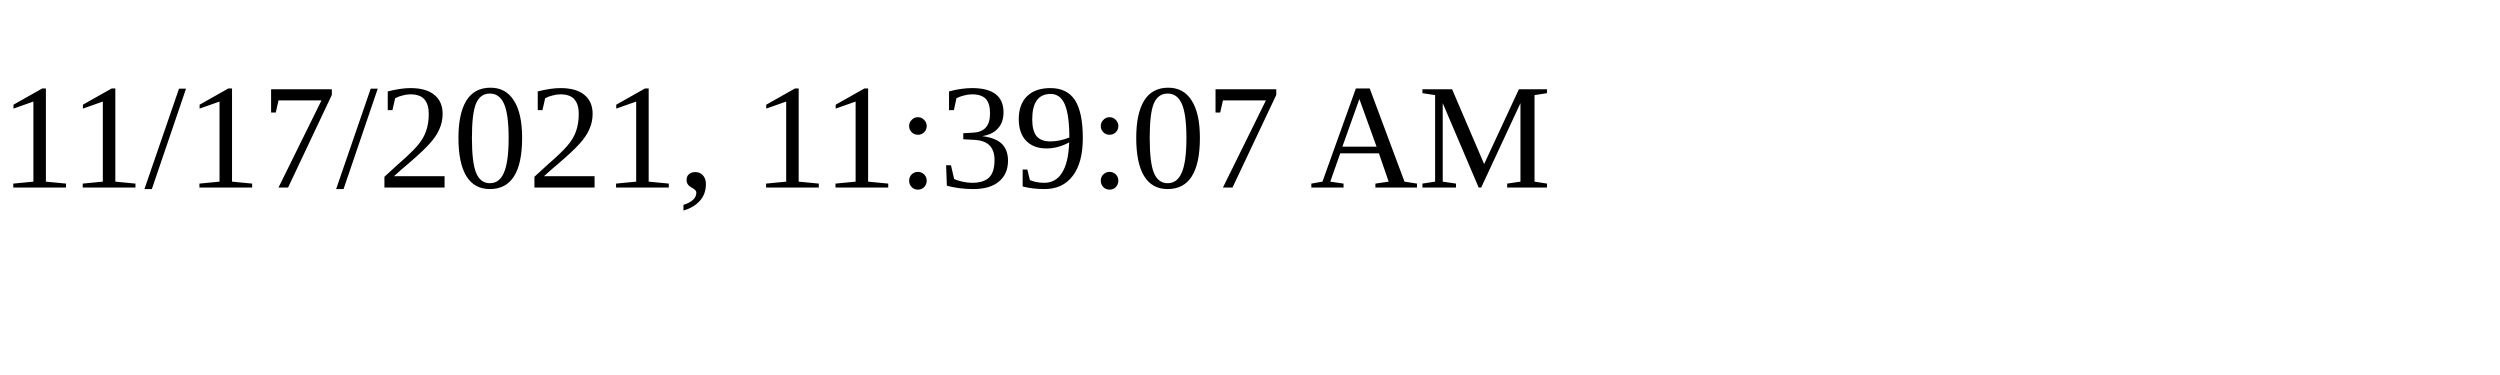
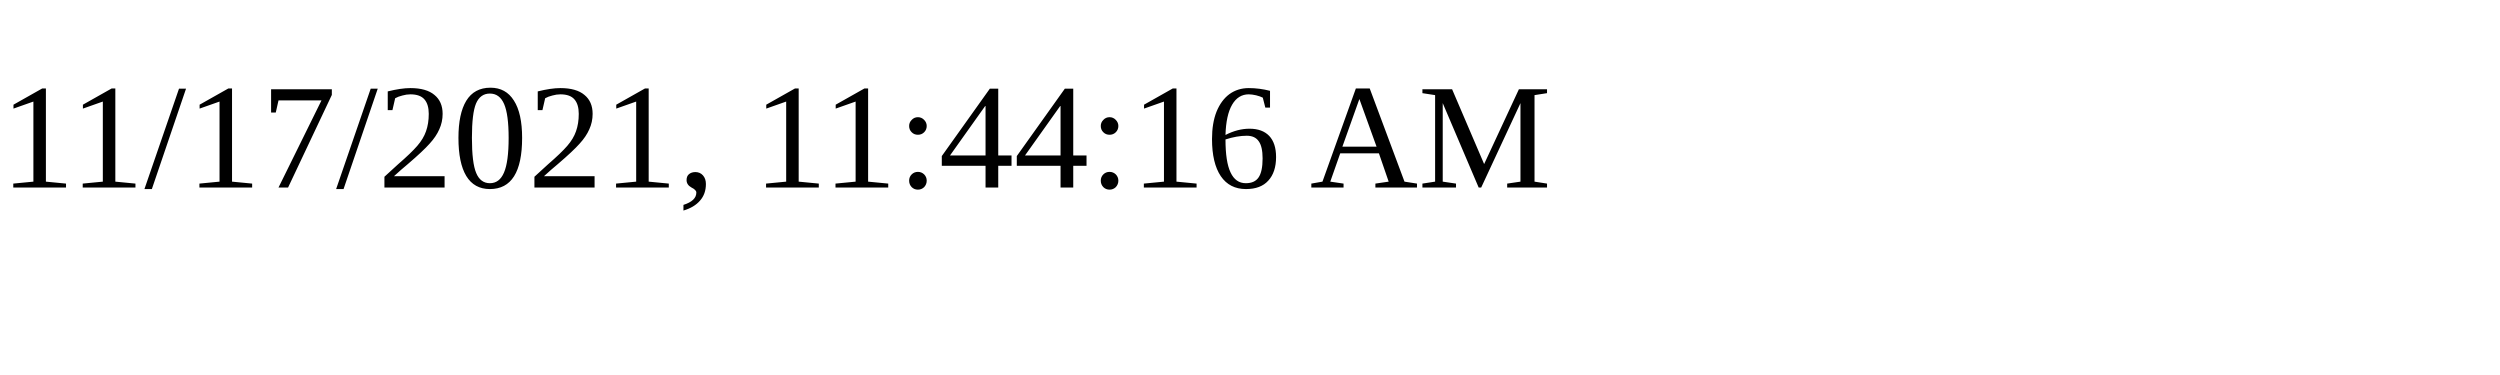
<svg xmlns="http://www.w3.org/2000/svg" height="30" width="200">
-   <text x="0" y="15">11/17/2021, 11:39:07 AM</text>
+   <text x="0" y="15">11/17/2021, 11:44:16 AM</text>
</svg>
